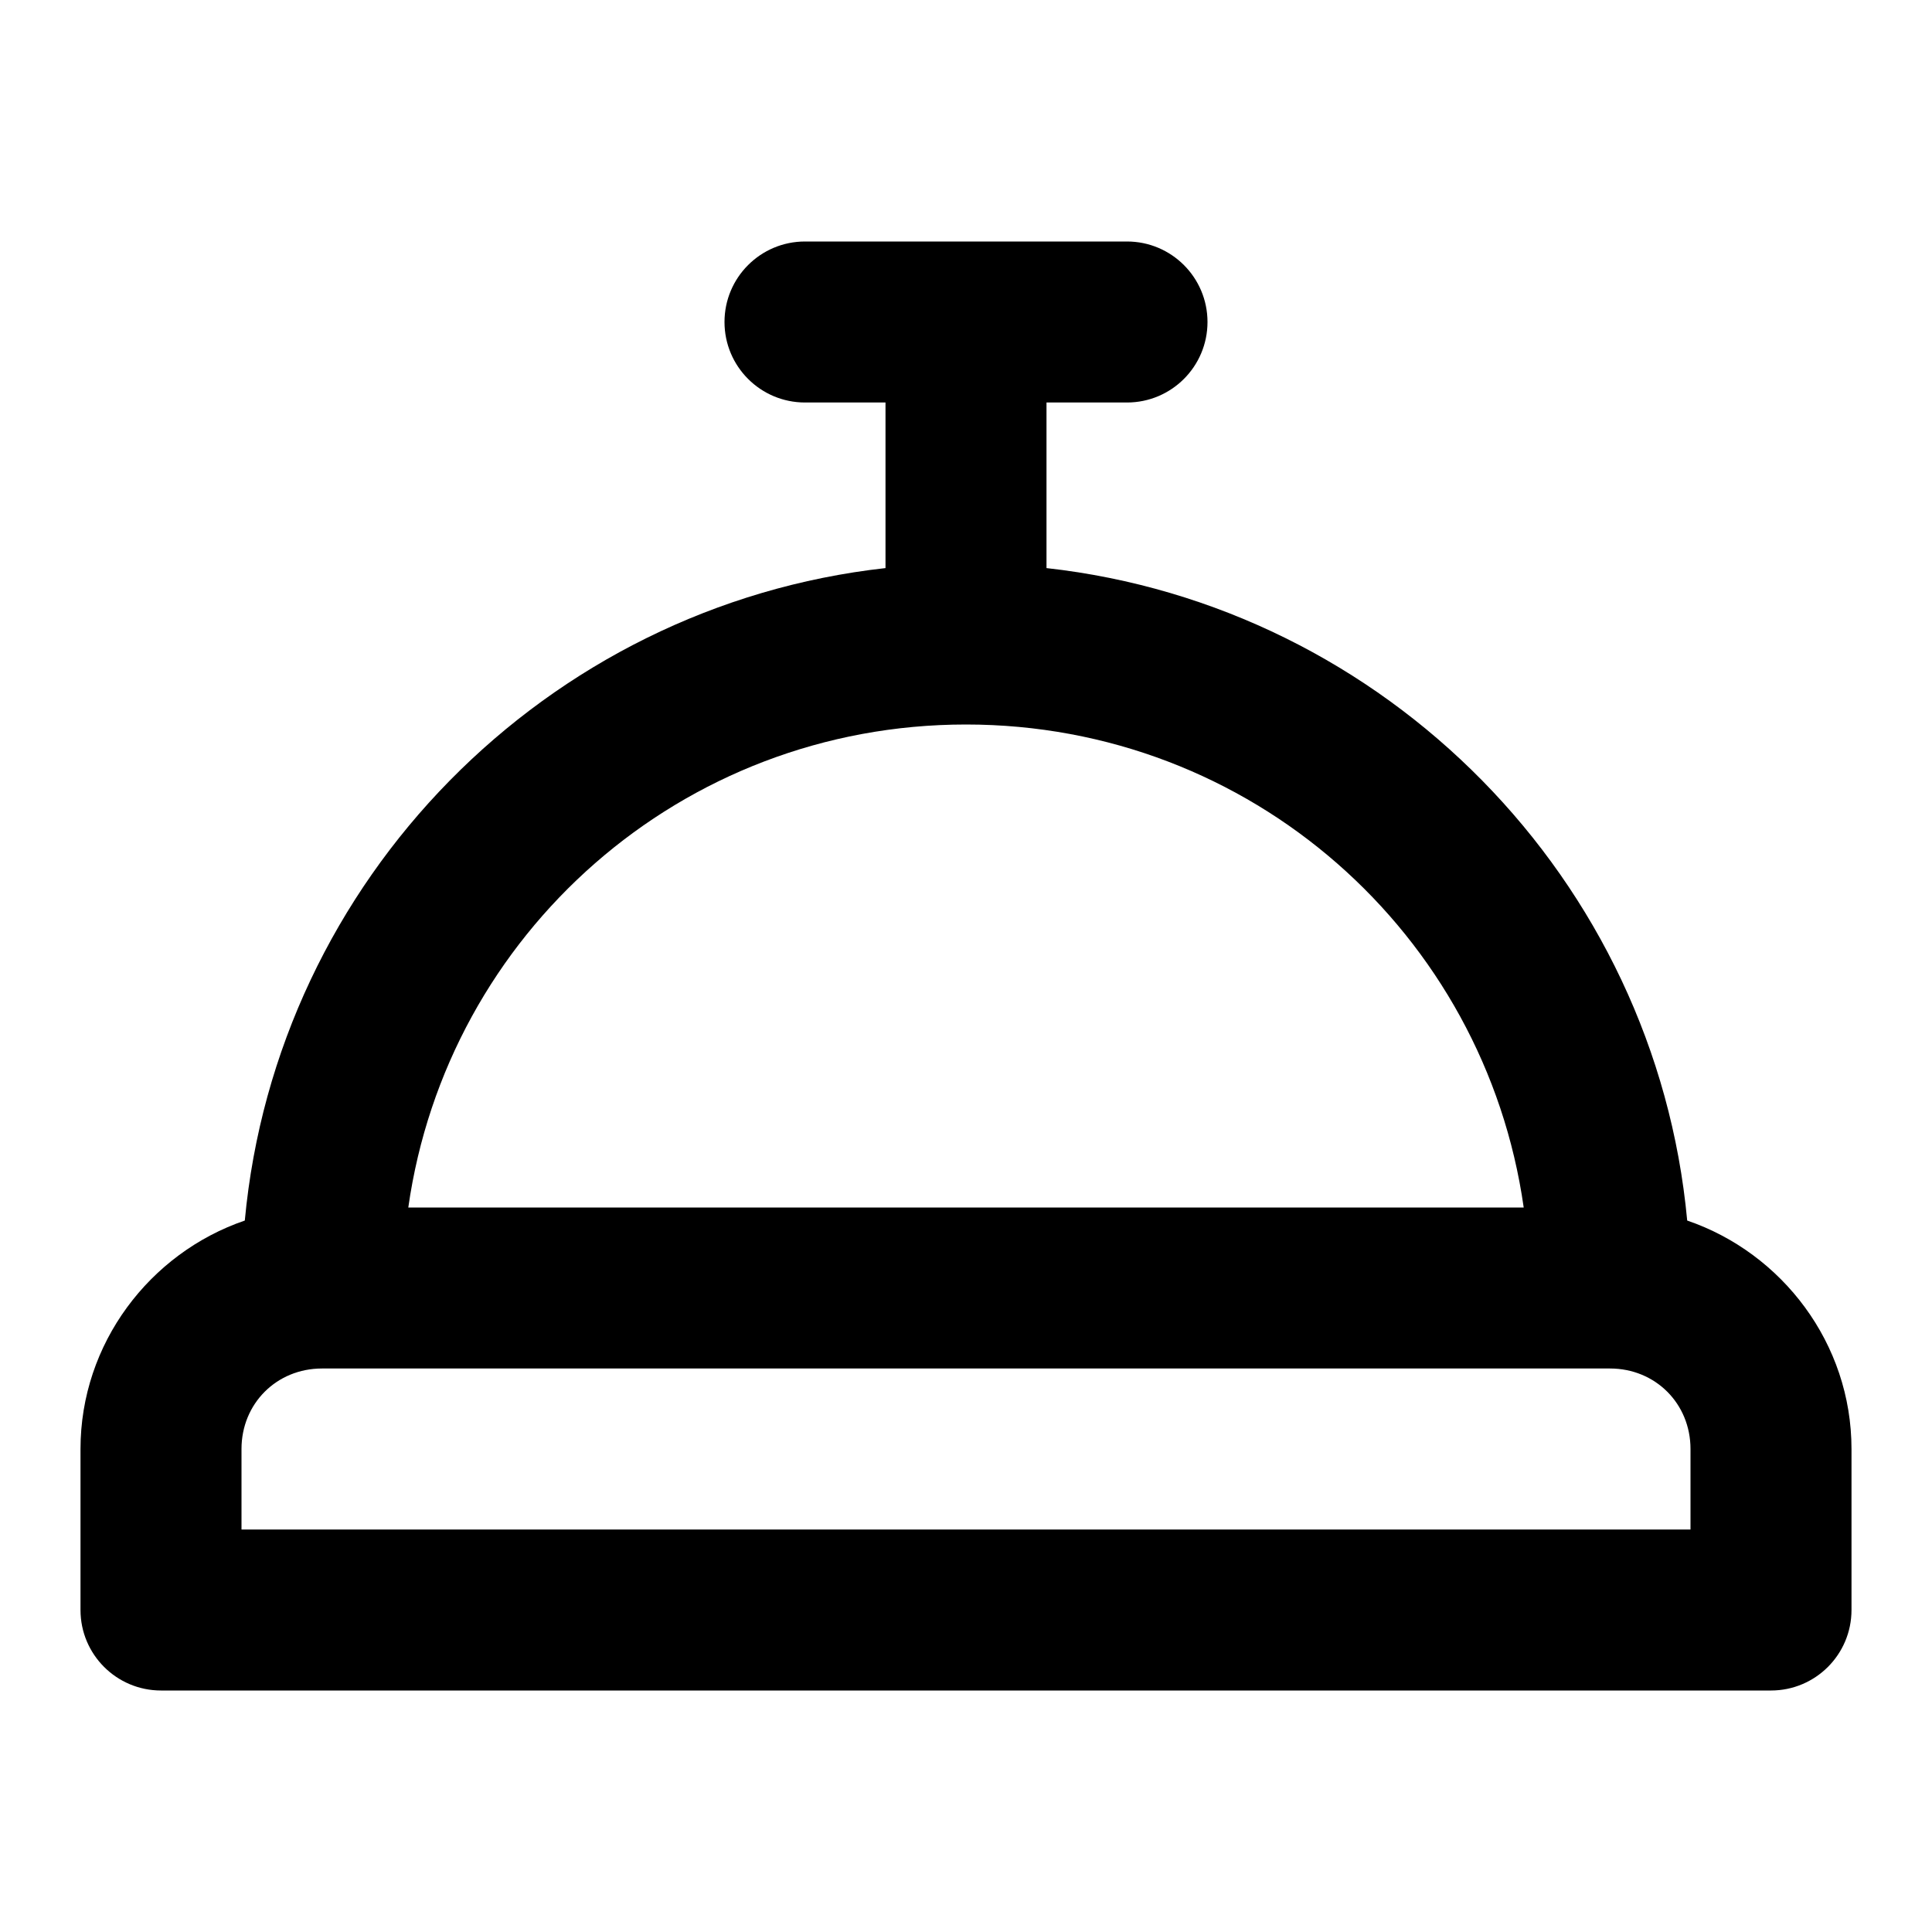
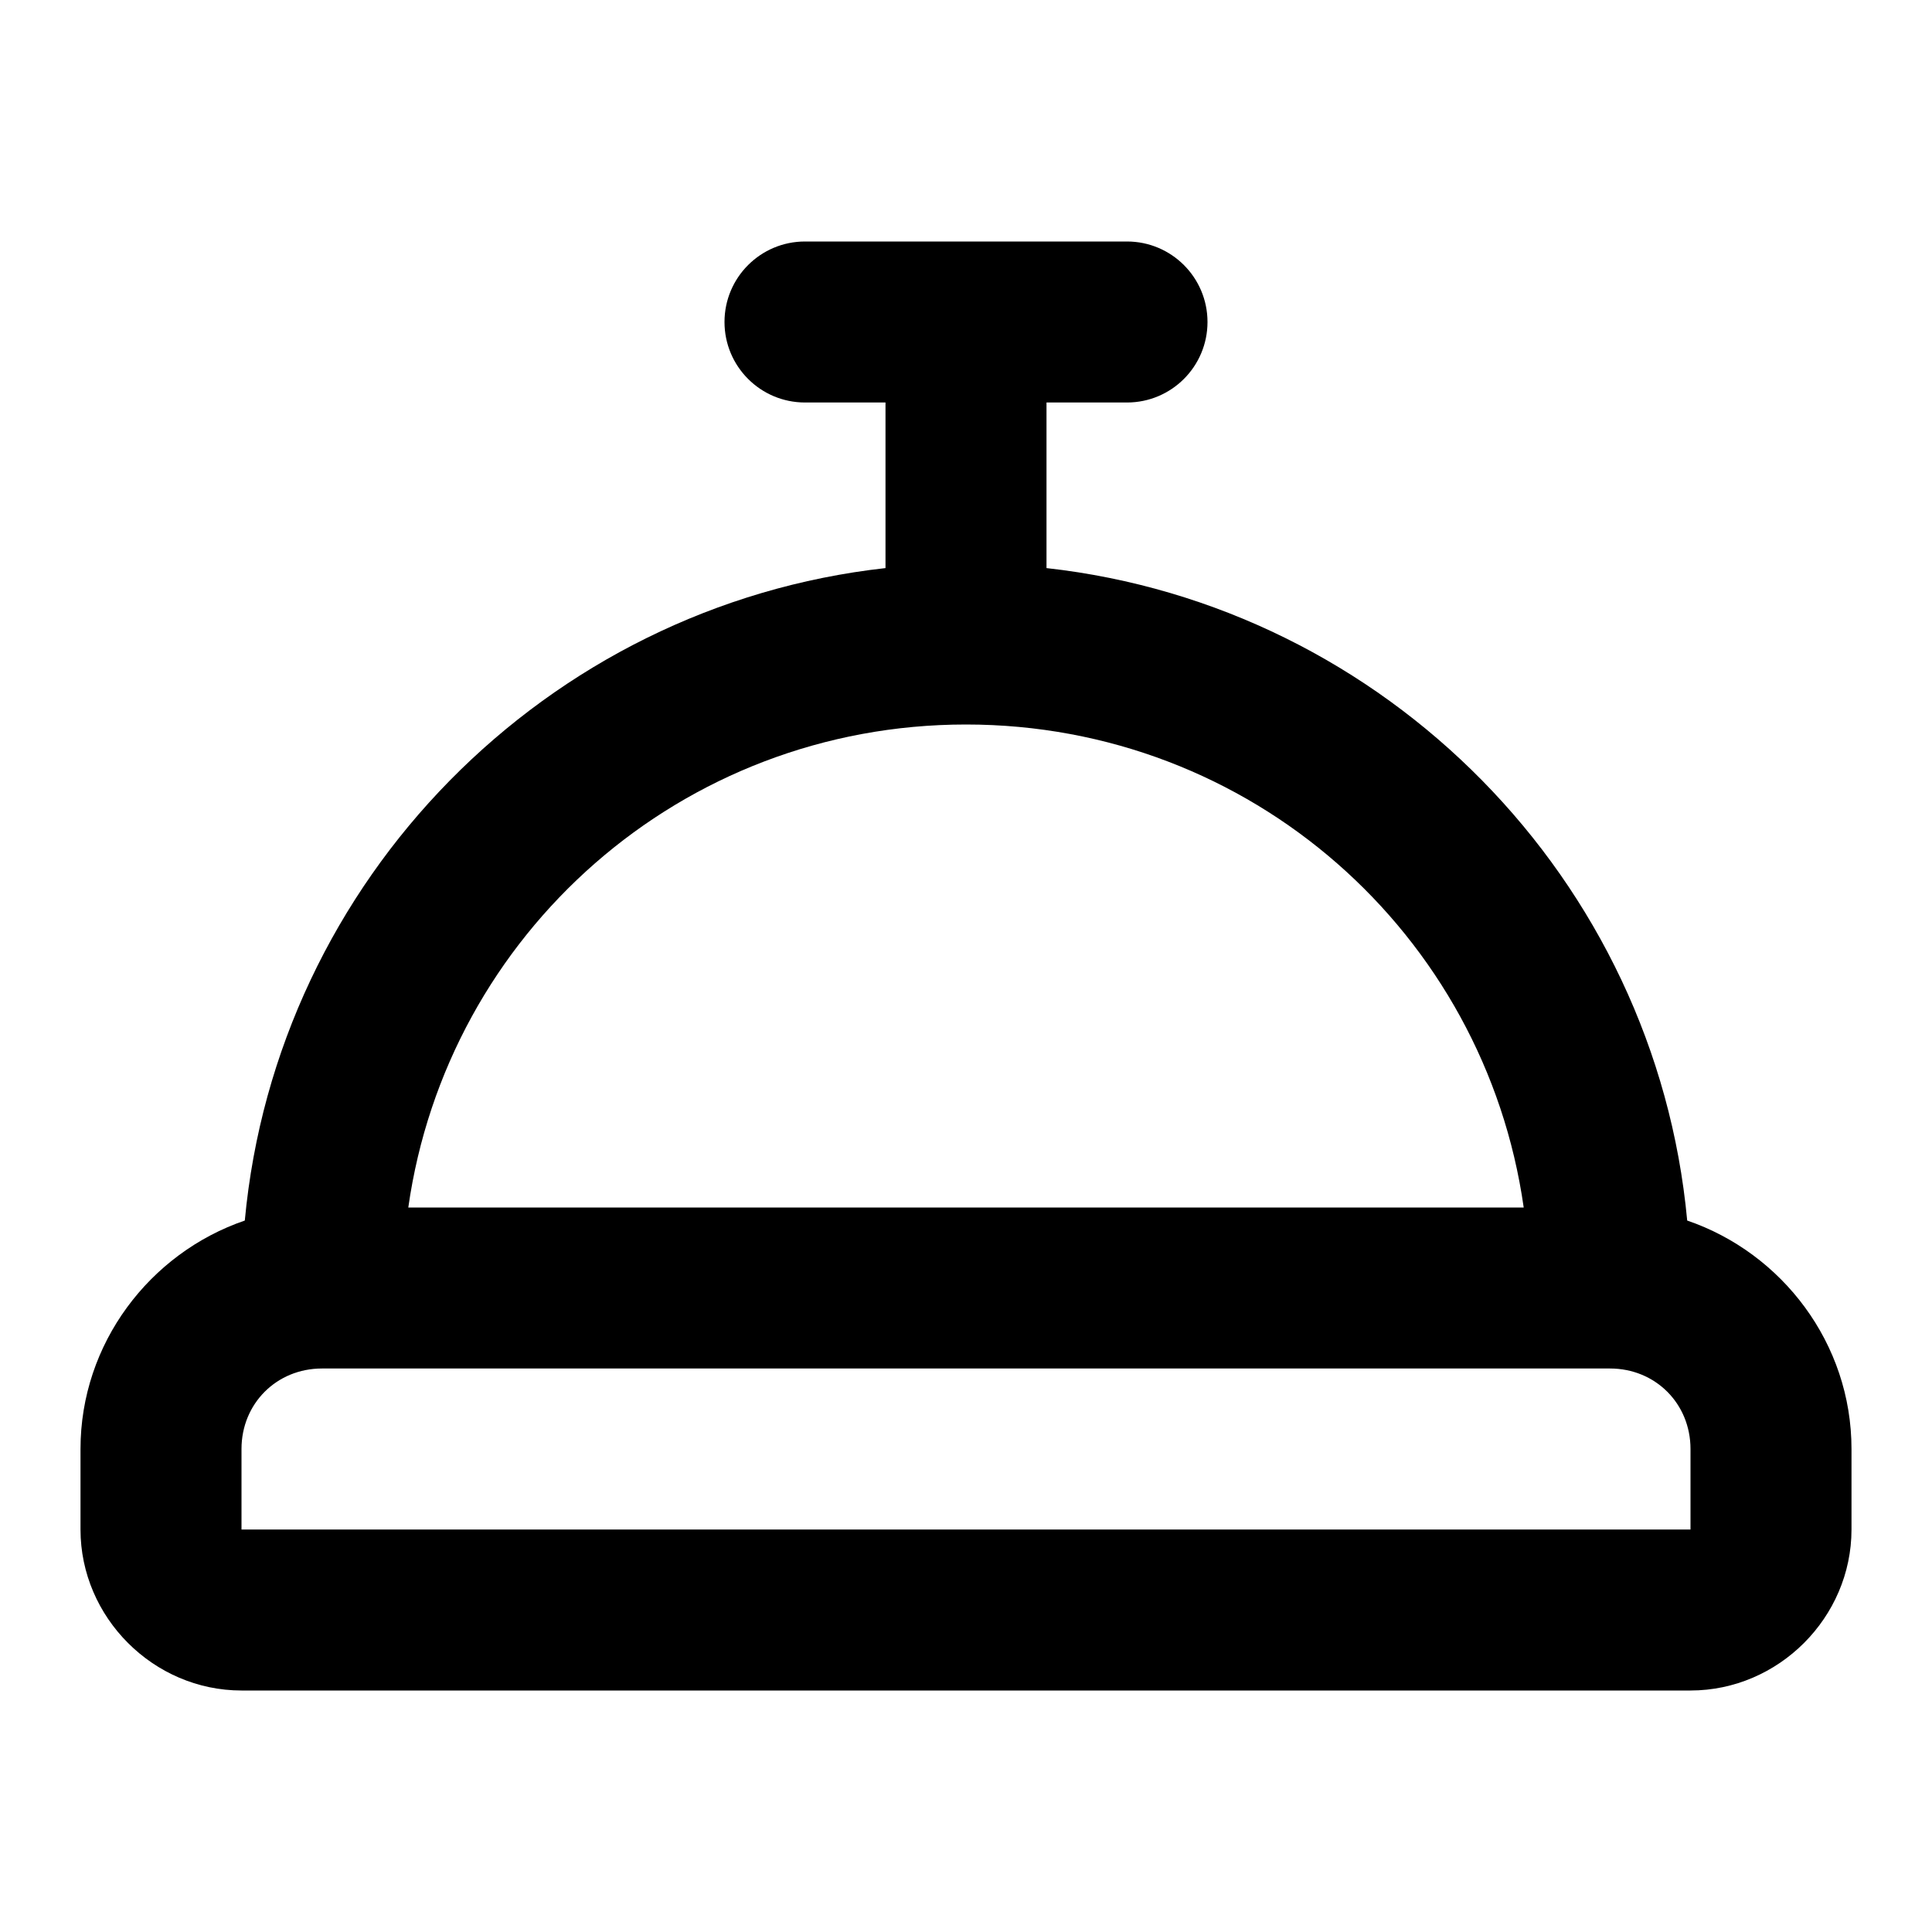
<svg xmlns="http://www.w3.org/2000/svg" width="24" height="24" viewBox="0 0 24 24" fill="currentColor" tags="reception,bell,porter" categories="travel">
-   <path d="M 10 3 A 1 1 0 0 0 9 4 A 1 1 0 0 0 10 5 L 11 5 L 11 7.057 C 6.784 7.526 3.435 10.925 3.041 15.162 C 1.86 15.566 1 16.69 1 18 L 1 20 A 1 1 0 0 0 2 21 L 22 21 A 1 1 0 0 0 23 20 L 23 18 C 23 16.69 22.14 15.566 20.959 15.162 C 20.565 10.925 17.216 7.526 13 7.057 L 13 5 L 14 5 A 1 1 0 0 0 15 4 A 1 1 0 0 0 14 3 L 12 3 L 10 3 z M 12 9 C 15.538 9 18.445 11.6 18.928 15 L 5.072 15 C 5.555 11.6 8.462 9 12 9 z M 4 17 L 20 17 C 20.564 17 21 17.436 21 18 L 21 19 L 3 19 L 3 18 C 3 17.436 3.436 17 4 17 z " />
+   <path d="M 10 3 A 1 1 0 0 0 9 4 A 1 1 0 0 0 10 5 L 11 5 L 11 7.057 C 6.784 7.526 3.435 10.925 3.041 15.162 C 1.86 15.566 1 16.69 1 18 L 1 19 C 1 20.093 1.907 21 3 21 L 21 21 C 22.093 21 23 20.093 23 19 L 23 18 C 23 16.69 22.14 15.566 20.959 15.162 C 20.565 10.925 17.216 7.526 13 7.057 L 13 5 L 14 5 A 1 1 0 0 0 15 4 A 1 1 0 0 0 14 3 L 12 3 L 10 3 z M 12 9 C 15.538 9 18.445 11.6 18.928 15 L 5.072 15 C 5.555 11.6 8.462 9 12 9 z M 4 17 L 20 17 C 20.564 17 21 17.436 21 18 L 21 19 L 3 19 L 3 18 C 3 17.436 3.436 17 4 17 z " />
</svg>
